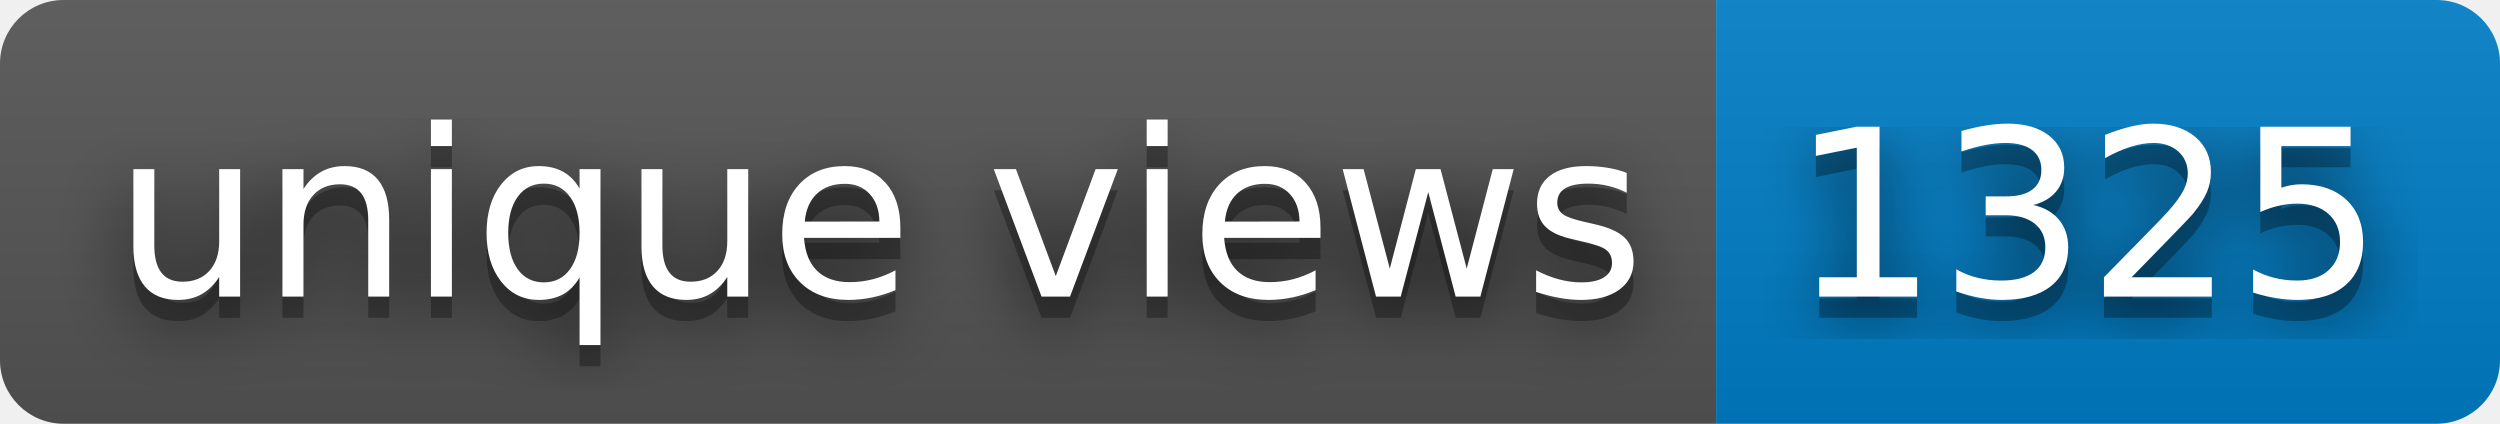
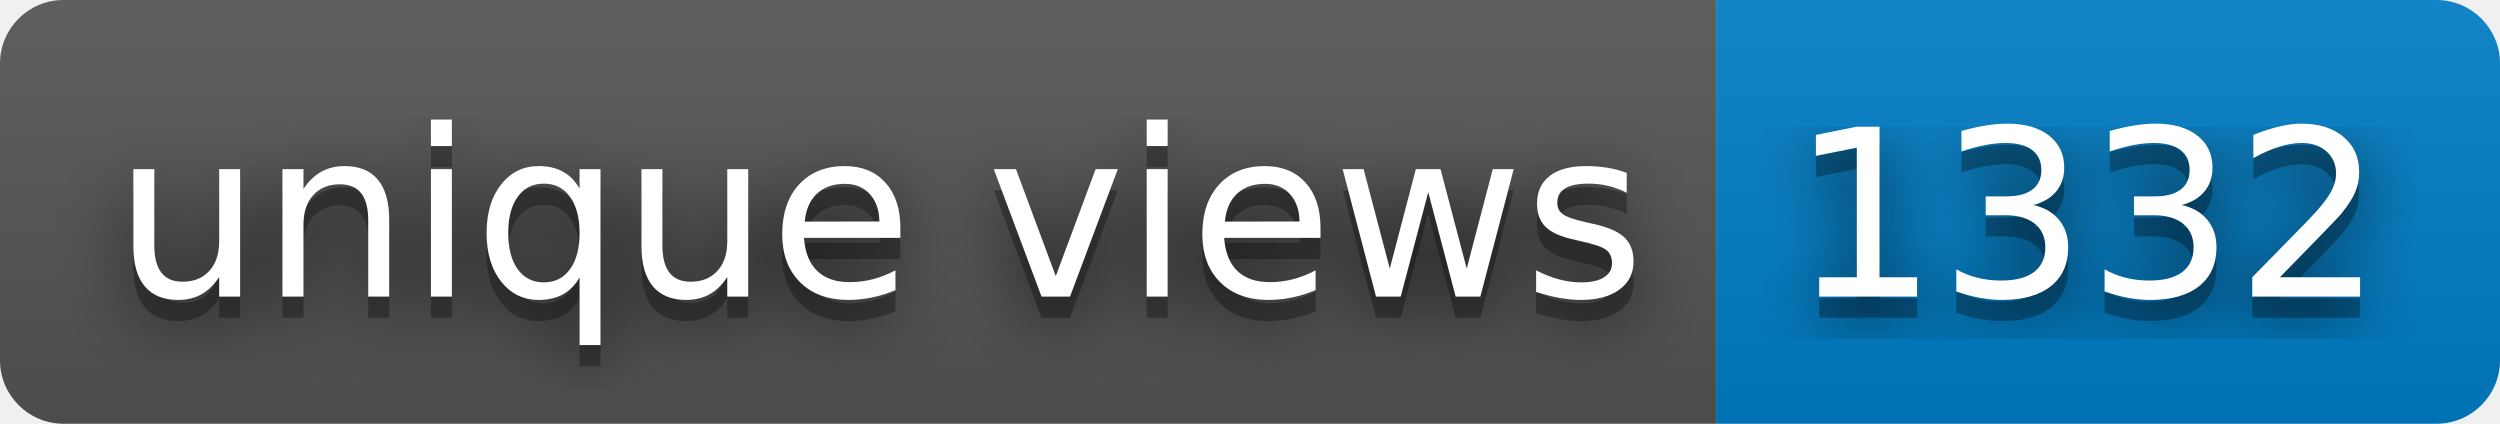
- <svg xmlns="http://www.w3.org/2000/svg" width="118" height="20" role="img" aria-label="unique views: 1325">
+ <svg xmlns="http://www.w3.org/2000/svg" width="118" height="20" role="img" aria-label="unique views: 1332">
  <filter id="blur">
    <feGaussianBlur stdDeviation="16" />
  </filter>
  <linearGradient id="s" x2="0" y2="100%">
    <stop offset="0" stop-color="#bbb" stop-opacity=".1" />
    <stop offset="1" stop-opacity=".1" />
  </linearGradient>
  <clipPath id="r">
    <rect width="118" height="20" rx="3" />
  </clipPath>
  <g clip-path="url(#r)">
    <rect width="81" height="20" fill="#555" />
    <rect x="81" width="37" height="20" fill="#007ec6" />
    <rect width="118" height="20" fill="url(#s)" />
  </g>
  <g fill="#fff" text-anchor="middle" font-family="Verdana,Geneva,DejaVu Sans,sans-serif" text-rendering="geometricPrecision" font-size="110">
    <g transform="scale(.1)">
      <g aria-hidden="true" fill="#010101">
        <text x="415" y="150" fill-opacity=".8" filter="url(#blur)" textLength="710">unique views</text>
        <text x="415" y="150" fill-opacity=".3" textLength="710">unique views</text>
      </g>
      <text x="415" y="140" textLength="710">unique views</text>
    </g>
    <g transform="scale(.1)">
      <g aria-hidden="true" fill="#010101">
-         <text x="985" y="150" fill-opacity=".8" filter="url(#blur)" textLength="270">1325</text>
-         <text x="985" y="150" fill-opacity=".3" textLength="270">1325</text>
+         <text x="985" y="150" fill-opacity=".8" filter="url(#blur)" textLength="270">1332</text>
+         <text x="985" y="150" fill-opacity=".3" textLength="270">1332</text>
      </g>
-       <text x="985" y="140" textLength="270">1325</text>
+       <text x="985" y="140" textLength="270">1332</text>
    </g>
  </g>
</svg>
